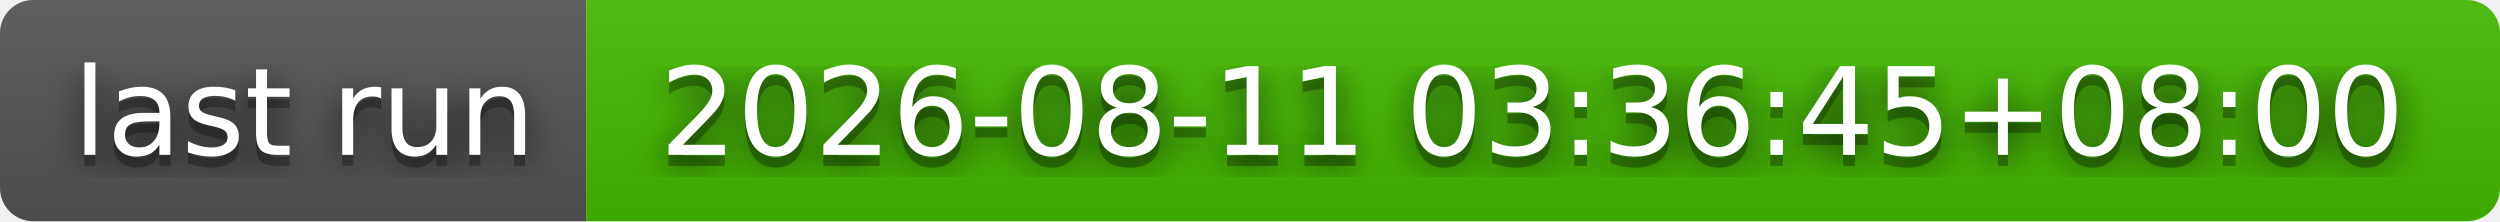
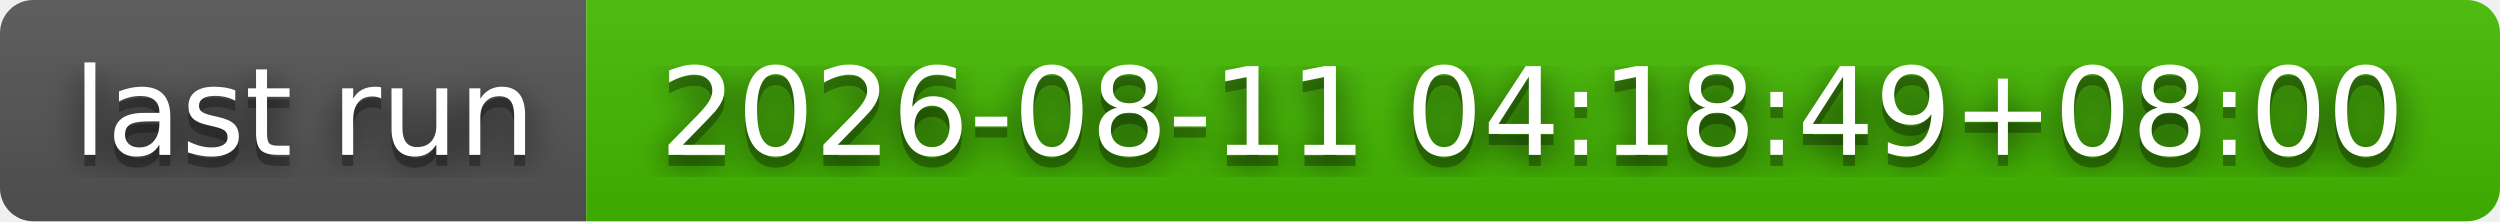
- <svg xmlns="http://www.w3.org/2000/svg" width="226" height="20" role="img" aria-label="last run: 2026-08-11 03:36:45+08:00">
+ <svg xmlns="http://www.w3.org/2000/svg" width="226" height="20" role="img" aria-label="last run: 2026-08-11 04:18:49+08:00">
  <filter id="blur">
    <feGaussianBlur stdDeviation="16" />
  </filter>
  <linearGradient id="s" x2="0" y2="100%">
    <stop offset="0" stop-color="#bbb" stop-opacity=".1" />
    <stop offset="1" stop-opacity=".1" />
  </linearGradient>
  <clipPath id="r">
    <rect width="226" height="20" rx="3" />
  </clipPath>
  <g clip-path="url(#r)">
    <rect width="53" height="20" fill="#555" />
    <rect x="53" width="173" height="20" fill="#4b0" />
    <rect width="226" height="20" fill="url(#s)" />
  </g>
  <g fill="#fff" text-anchor="middle" font-family="Verdana,Geneva,DejaVu Sans,sans-serif" text-rendering="geometricPrecision" font-size="110">
    <g transform="scale(.1)">
      <g aria-hidden="true" fill="#010101">
        <text x="275" y="150" fill-opacity=".8" filter="url(#blur)" textLength="430">last run</text>
        <text x="275" y="150" fill-opacity=".3" textLength="430">last run</text>
      </g>
      <text x="275" y="140" textLength="430">last run</text>
    </g>
    <g transform="scale(.1)">
      <g aria-hidden="true" fill="#010101">
-         <text x="1385" y="150" fill-opacity=".8" filter="url(#blur)" textLength="1630">2026-08-11 03:36:45+08:00</text>
-         <text x="1385" y="150" fill-opacity=".3" textLength="1630">2026-08-11 03:36:45+08:00</text>
+         <text x="1385" y="150" fill-opacity=".8" filter="url(#blur)" textLength="1630">2026-08-11 04:18:49+08:00</text>
+         <text x="1385" y="150" fill-opacity=".3" textLength="1630">2026-08-11 04:18:49+08:00</text>
      </g>
-       <text x="1385" y="140" textLength="1630">2026-08-11 03:36:45+08:00</text>
+       <text x="1385" y="140" textLength="1630">2026-08-11 04:18:49+08:00</text>
    </g>
  </g>
</svg>
